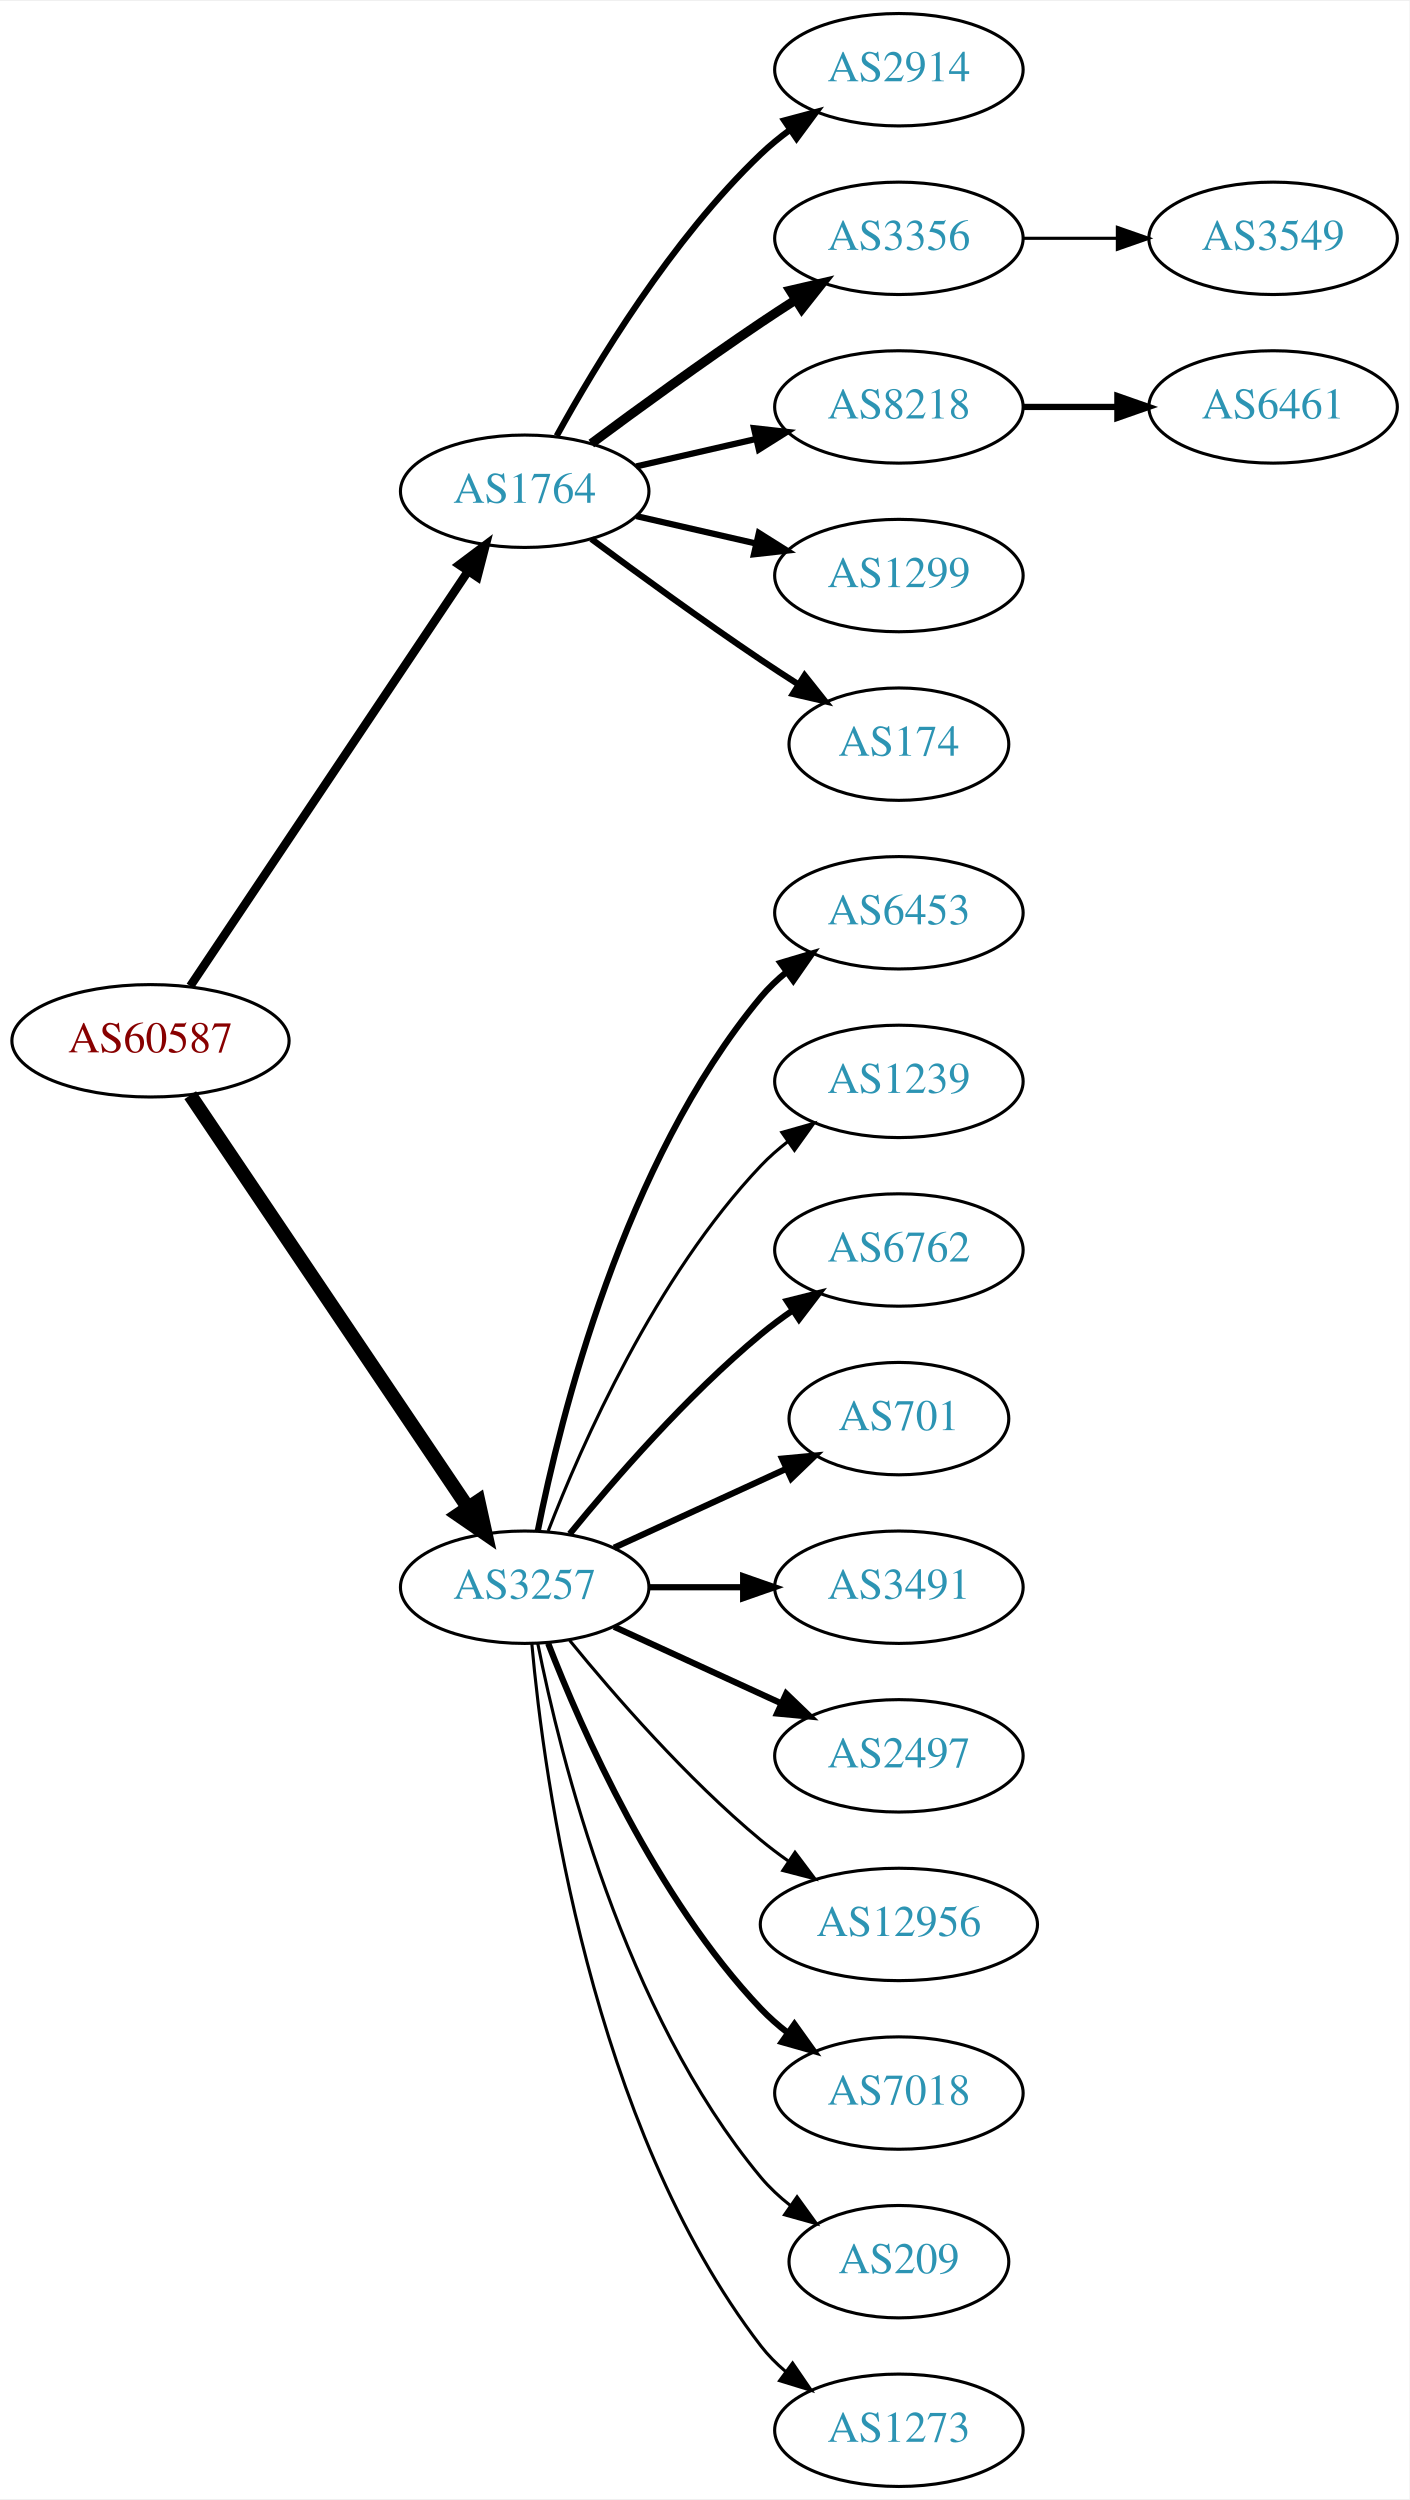
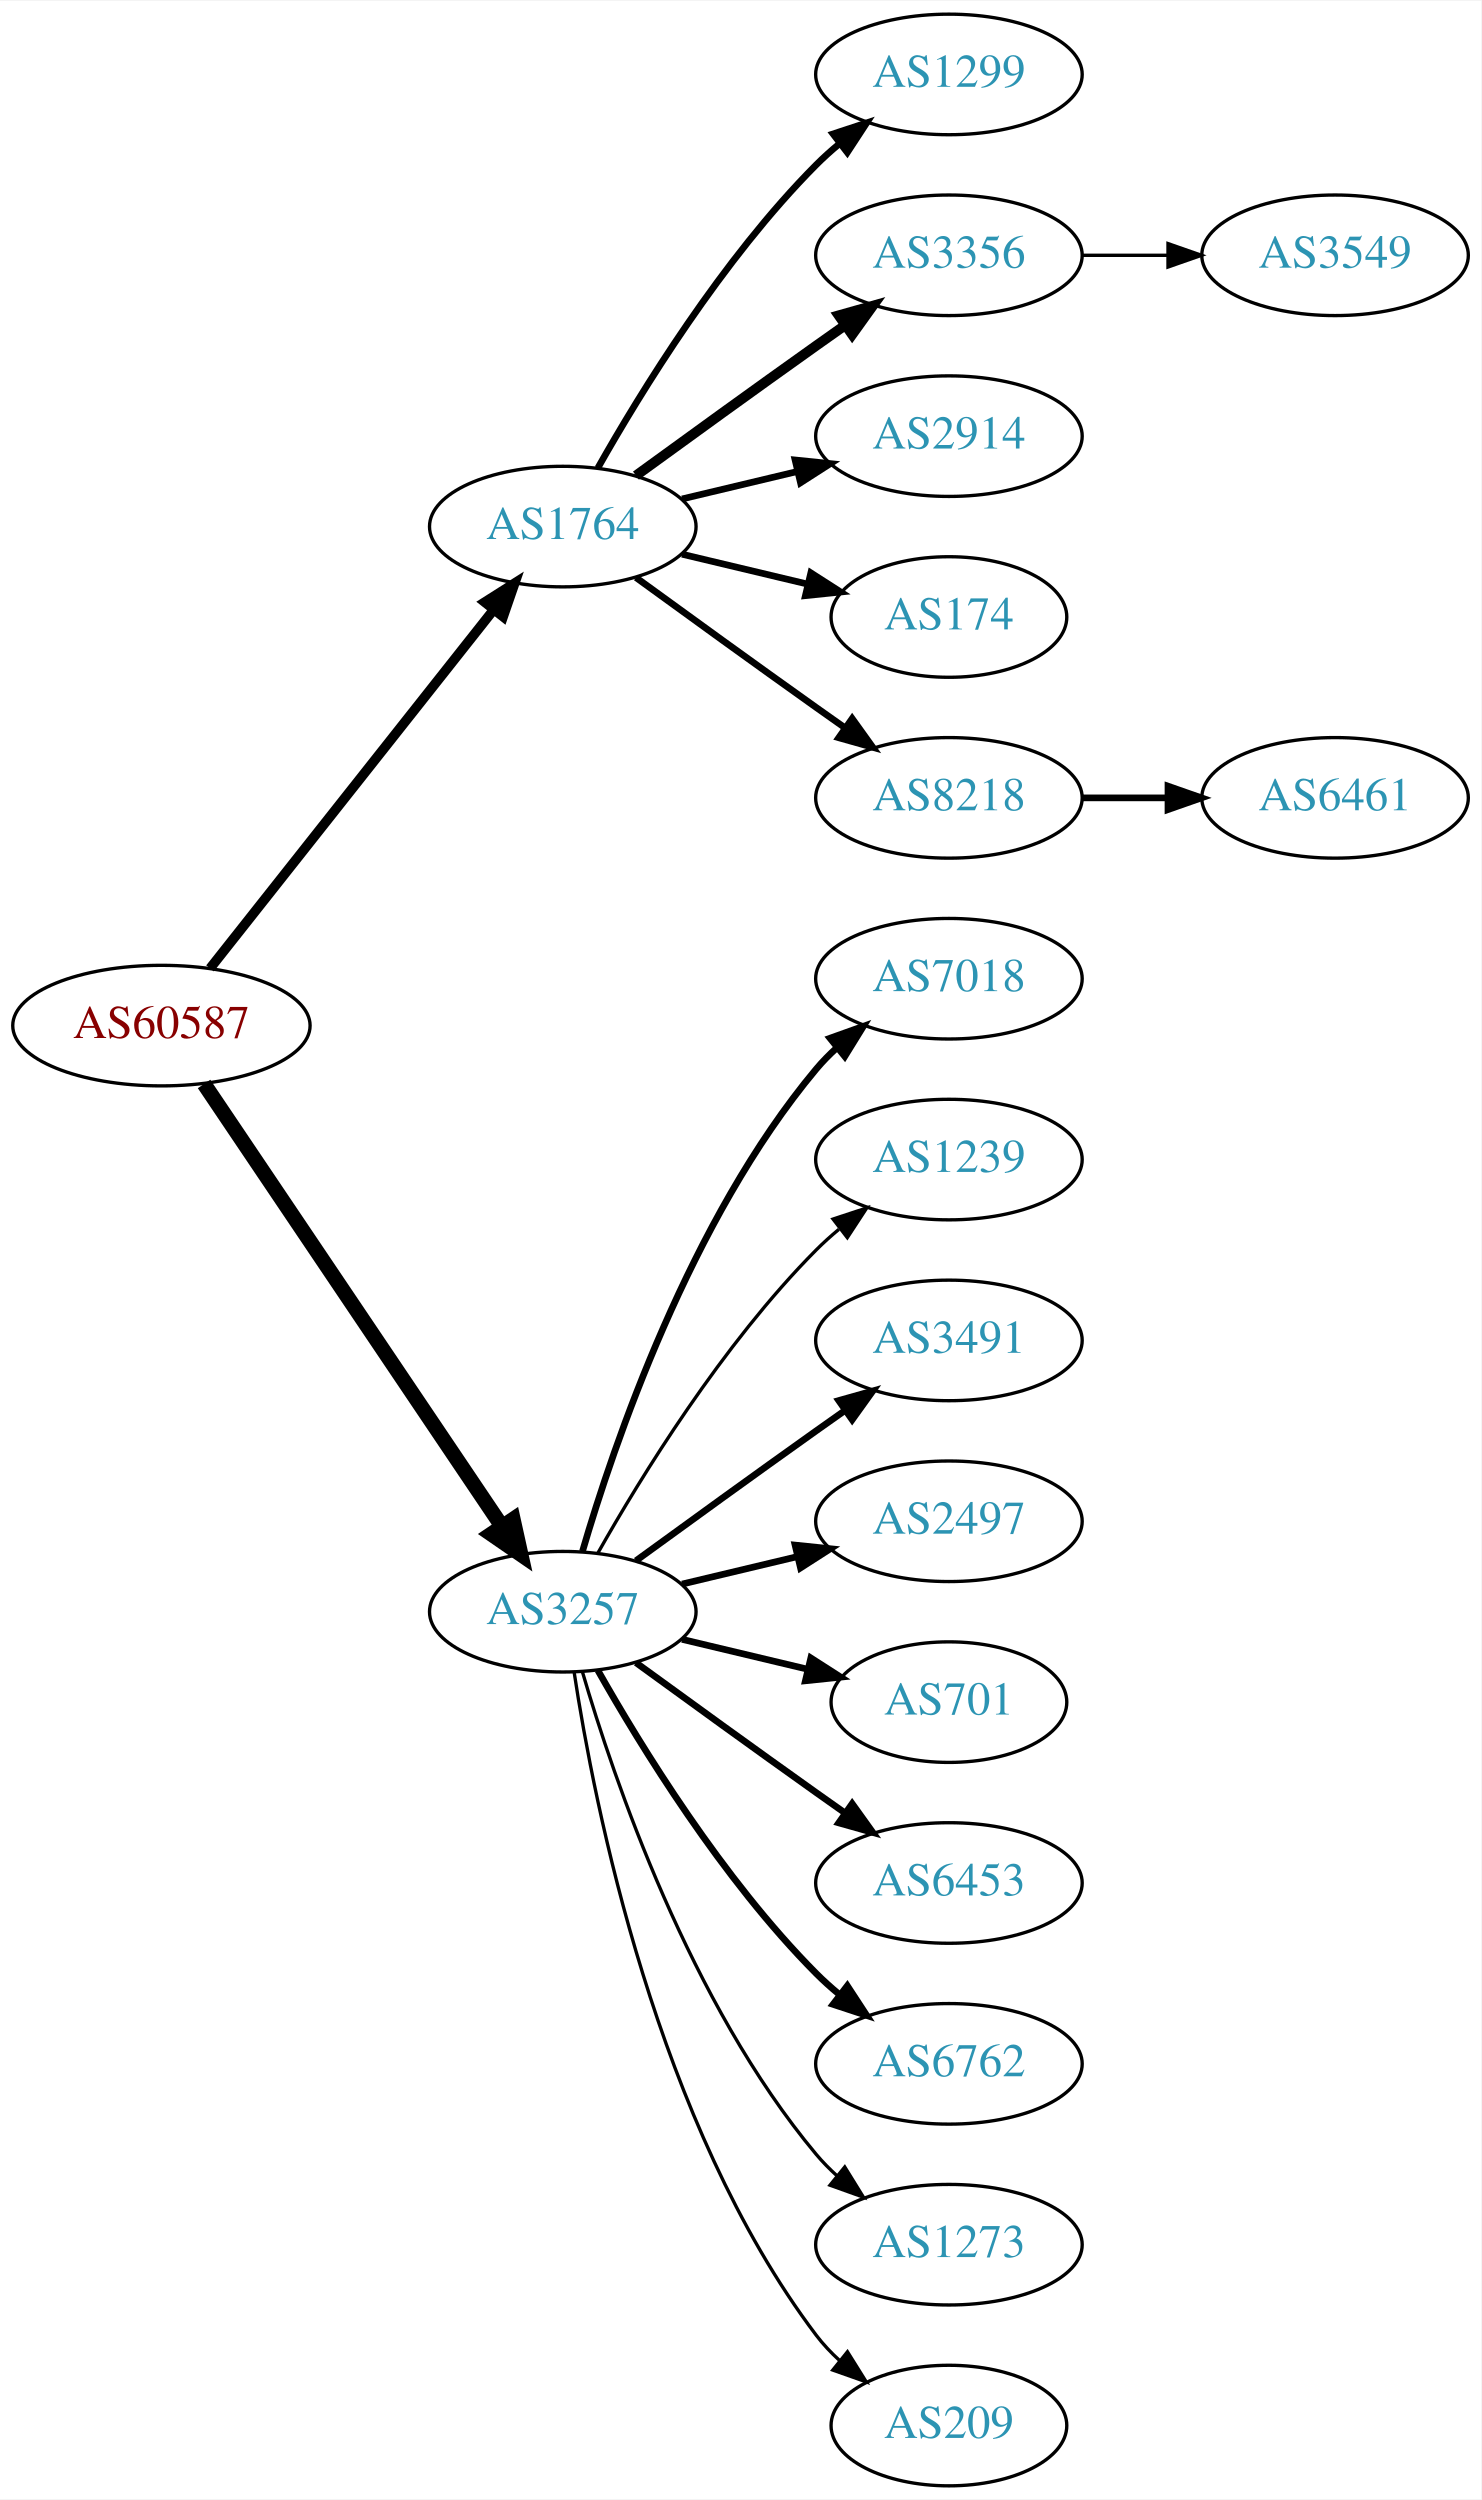
- <svg xmlns="http://www.w3.org/2000/svg" xmlns:xlink="http://www.w3.org/1999/xlink" width="451pt" height="800pt" viewBox="0.00 0.00 451.37 800.00">
-   <g id="graph0" class="graph" transform="scale(1 1) rotate(0) translate(4 796)">
-     <polygon fill="white" stroke="none" points="-4,4 -4,-796 447.37,-796 447.37,4 -4,4" />
+ <svg xmlns="http://www.w3.org/2000/svg" xmlns:xlink="http://www.w3.org/1999/xlink" width="442pt" height="746pt" viewBox="0.00 0.00 442.27 746.00">
+   <g id="graph0" class="graph" transform="scale(1 1) rotate(0) translate(4 742)">
+     <polygon fill="white" stroke="none" points="-4,4 -4,-742 438.271,-742 438.271,4 -4,4" />
    <g id="node1" class="node">
      <g id="a_node1">
        <a xlink:href="/asn/60587" xlink:title="AS60587 ~ XINON GmbH [AT]">
-           <ellipse fill="#ffffff" stroke="black" cx="44.196" cy="-463" rx="44.393" ry="18" />
-           <text text-anchor="middle" x="44.196" y="-459.3" font-family="Times,serif" font-size="14.00" fill="#880000">AS60587</text>
+           <ellipse fill="#ffffff" stroke="black" cx="44.196" cy="-436" rx="44.393" ry="18" />
+           <text text-anchor="middle" x="44.196" y="-432.3" font-family="Times,serif" font-size="14.00" fill="#880000">AS60587</text>
        </a>
      </g>
    </g>
    <g id="node2" class="node">
      <g id="a_node2">
        <a xlink:href="/asn/1764" xlink:title="AS1764 ~ NEXTLAYER-AS [AT]">
-           <ellipse fill="#ffffff" stroke="black" cx="164.039" cy="-639" rx="39.794" ry="18" />
-           <text text-anchor="middle" x="164.039" y="-635.3" font-family="Times,serif" font-size="14.00" fill="#2c94b3">AS1764</text>
+           <ellipse fill="#ffffff" stroke="black" cx="164.039" cy="-585" rx="39.794" ry="18" />
+           <text text-anchor="middle" x="164.039" y="-581.3" font-family="Times,serif" font-size="14.00" fill="#2c94b3">AS1764</text>
        </a>
      </g>
    </g>
    <g id="edge1" class="edge">
-       <path fill="none" stroke="black" stroke-width="2.75" d="M56.926,-480.519C77.803,-511.699 121.491,-576.948 145.794,-613.245" />
-       <polygon fill="black" stroke="black" stroke-width="2.75" points="143.058,-615.449 151.53,-621.811 148.874,-611.555 143.058,-615.449" />
+       <path fill="none" stroke="black" stroke-width="2.912" d="M58.714,-453.092C79.492,-479.364 119.383,-529.802 143.365,-560.125" />
+       <polygon fill="black" stroke="black" stroke-width="2.912" points="140.73,-562.435 149.678,-568.107 146.22,-558.093 140.73,-562.435" />
    </g>
    <g id="node3" class="node">
      <g id="a_node3">
        <a xlink:href="/asn/3257" xlink:title="AS3257 ~ GTT [DE]">
-           <ellipse fill="#ffffff" stroke="black" cx="164.039" cy="-288" rx="39.794" ry="18" />
-           <text text-anchor="middle" x="164.039" y="-284.3" font-family="Times,serif" font-size="14.00" fill="#2c94b3">AS3257</text>
+           <ellipse fill="#ffffff" stroke="black" cx="164.039" cy="-261" rx="39.794" ry="18" />
+           <text text-anchor="middle" x="164.039" y="-257.3" font-family="Times,serif" font-size="14.00" fill="#2c94b3">AS3257</text>
        </a>
      </g>
    </g>
    <g id="edge2" class="edge">
-       <path fill="none" stroke="black" stroke-width="4.5" d="M56.926,-445.581C77.803,-414.578 121.491,-349.699 145.794,-313.608" />
-       <polygon fill="black" stroke="black" stroke-width="4.5" points="149.21,-315.585 151.53,-305.091 142.678,-311.186 149.21,-315.585" />
+       <path fill="none" stroke="black" stroke-width="4.5" d="M56.926,-418.581C77.803,-387.578 121.491,-322.699 145.794,-286.608" />
+       <polygon fill="black" stroke="black" stroke-width="4.5" points="149.21,-288.585 151.53,-278.091 142.678,-284.186 149.21,-288.585" />
    </g>
    <g id="node4" class="node">
      <g id="a_node4">
-         <a xlink:href="/asn/2914" xlink:title="AS2914 ~ NTT America, Inc. [US]">
-           <ellipse fill="#ffffff" stroke="black" cx="283.881" cy="-774" rx="39.794" ry="18" />
-           <text text-anchor="middle" x="283.881" y="-770.3" font-family="Times,serif" font-size="14.00" fill="#2c94b3">AS2914</text>
+         <a xlink:href="/asn/1299" xlink:title="AS1299 ~ Telia Carrier [EU]">
+           <ellipse fill="#ffffff" stroke="black" cx="279.332" cy="-720" rx="39.794" ry="18" />
+           <text text-anchor="middle" x="279.332" y="-716.3" font-family="Times,serif" font-size="14.00" fill="#2c94b3">AS1299</text>
        </a>
      </g>
    </g>
    <g id="edge3" class="edge">
-       <path fill="none" stroke="black" stroke-width="2" d="M174.28,-656.713C186.825,-679.561 211.002,-719.611 239.685,-747 242.553,-749.739 245.742,-752.347 249.051,-754.785" />
-       <polygon fill="black" stroke="black" stroke-width="2" points="247.175,-757.742 257.411,-760.477 251.114,-751.956 247.175,-757.742" />
+       <path fill="none" stroke="black" stroke-width="2" d="M174.498,-602.49C187.28,-625.096 211.712,-664.886 239.685,-693 241.796,-695.121 244.092,-697.188 246.477,-699.171" />
+       <polygon fill="black" stroke="black" stroke-width="2" points="244.73,-702.242 254.793,-705.556 248.993,-696.69 244.73,-702.242" />
    </g>
    <g id="node5" class="node">
      <g id="a_node5">
        <a xlink:href="/asn/3356" xlink:title="AS3356 ~ Level 3 Parent, LLC [US]">
-           <ellipse fill="#ffffff" stroke="black" cx="283.881" cy="-720" rx="39.794" ry="18" />
-           <text text-anchor="middle" x="283.881" y="-716.3" font-family="Times,serif" font-size="14.00" fill="#2c94b3">AS3356</text>
+           <ellipse fill="#ffffff" stroke="black" cx="279.332" cy="-666" rx="39.794" ry="18" />
+           <text text-anchor="middle" x="279.332" y="-662.3" font-family="Times,serif" font-size="14.00" fill="#2c94b3">AS3356</text>
        </a>
      </g>
    </g>
    <g id="edge4" class="edge">
-       <path fill="none" stroke="black" stroke-width="3" d="M185.369,-654.277C200.231,-665.304 220.976,-680.407 239.685,-693 243.234,-695.389 246.984,-697.839 250.733,-700.242" />
-       <polygon fill="black" stroke="black" stroke-width="3" points="249.059,-703.325 259.381,-705.712 252.801,-697.409 249.059,-703.325" />
+       <path fill="none" stroke="black" stroke-width="3" d="M185.887,-600.222C200.821,-611.091 221.435,-626.025 239.685,-639 242.506,-641.005 245.449,-643.085 248.397,-645.159" />
+       <polygon fill="black" stroke="black" stroke-width="3" points="246.424,-648.05 256.621,-650.926 250.443,-642.319 246.424,-648.05" />
    </g>
    <g id="node6" class="node">
      <g id="a_node6">
-         <a xlink:href="/asn/8218" xlink:title="AS8218 ~ legacy Neotelecoms [FR]">
-           <ellipse fill="#ffffff" stroke="black" cx="283.881" cy="-666" rx="39.794" ry="18" />
-           <text text-anchor="middle" x="283.881" y="-662.3" font-family="Times,serif" font-size="14.00" fill="#2c94b3">AS8218</text>
+         <a xlink:href="/asn/2914" xlink:title="AS2914 ~ NTT America, Inc. [US]">
+           <ellipse fill="#ffffff" stroke="black" cx="279.332" cy="-612" rx="39.794" ry="18" />
+           <text text-anchor="middle" x="279.332" y="-608.3" font-family="Times,serif" font-size="14.00" fill="#2c94b3">AS2914</text>
        </a>
      </g>
    </g>
    <g id="edge5" class="edge">
-       <path fill="none" stroke="black" stroke-width="2" d="M199.758,-646.955C211.758,-649.704 225.379,-652.825 238.071,-655.733" />
-       <polygon fill="black" stroke="black" stroke-width="2" points="237.474,-659.187 248.003,-658.009 239.037,-652.364 237.474,-659.187" />
+       <path fill="none" stroke="black" stroke-width="2" d="M199.646,-593.248C210.517,-595.838 222.671,-598.735 234.114,-601.462" />
+       <polygon fill="black" stroke="black" stroke-width="2" points="233.397,-604.889 243.936,-603.803 235.02,-598.08 233.397,-604.889" />
    </g>
    <g id="node7" class="node">
      <g id="a_node7">
-         <a xlink:href="/asn/1299" xlink:title="AS1299 ~ Telia Carrier [EU]">
-           <ellipse fill="#ffffff" stroke="black" cx="283.881" cy="-612" rx="39.794" ry="18" />
-           <text text-anchor="middle" x="283.881" y="-608.3" font-family="Times,serif" font-size="14.00" fill="#2c94b3">AS1299</text>
+         <a xlink:href="/asn/174" xlink:title="AS174 ~ Cogent Communications [US]">
+           <ellipse fill="#ffffff" stroke="black" cx="279.332" cy="-558" rx="35.194" ry="18" />
+           <text text-anchor="middle" x="279.332" y="-554.3" font-family="Times,serif" font-size="14.00" fill="#2c94b3">AS174</text>
        </a>
      </g>
    </g>
    <g id="edge6" class="edge">
-       <path fill="none" stroke="black" stroke-width="2" d="M199.758,-631.045C211.758,-628.296 225.379,-625.175 238.071,-622.267" />
-       <polygon fill="black" stroke="black" stroke-width="2" points="239.037,-625.636 248.003,-619.991 237.474,-618.813 239.037,-625.636" />
+       <path fill="none" stroke="black" stroke-width="2" d="M199.646,-576.752C211.44,-573.942 224.745,-570.771 237.013,-567.847" />
+       <polygon fill="black" stroke="black" stroke-width="2" points="238.101,-571.186 247.018,-565.463 236.479,-564.376 238.101,-571.186" />
    </g>
    <g id="node8" class="node">
      <g id="a_node8">
-         <a xlink:href="/asn/174" xlink:title="AS174 ~ Cogent Communications [US]">
-           <ellipse fill="#ffffff" stroke="black" cx="283.881" cy="-558" rx="35.194" ry="18" />
-           <text text-anchor="middle" x="283.881" y="-554.3" font-family="Times,serif" font-size="14.00" fill="#2c94b3">AS174</text>
+         <a xlink:href="/asn/8218" xlink:title="AS8218 ~ legacy Neotelecoms [FR]">
+           <ellipse fill="#ffffff" stroke="black" cx="279.332" cy="-504" rx="39.794" ry="18" />
+           <text text-anchor="middle" x="279.332" y="-500.3" font-family="Times,serif" font-size="14.00" fill="#2c94b3">AS8218</text>
        </a>
      </g>
    </g>
    <g id="edge7" class="edge">
-       <path fill="none" stroke="black" stroke-width="2" d="M185.369,-623.723C200.231,-612.696 220.976,-597.593 239.685,-585 243.502,-582.431 247.552,-579.79 251.583,-577.214" />
-       <polygon fill="black" stroke="black" stroke-width="2" points="253.687,-580.025 260.277,-571.729 249.952,-574.105 253.687,-580.025" />
+       <path fill="none" stroke="black" stroke-width="2" d="M185.887,-569.778C200.821,-558.909 221.435,-543.975 239.685,-531 242.506,-528.995 245.449,-526.915 248.397,-524.841" />
+       <polygon fill="black" stroke="black" stroke-width="2" points="250.443,-527.681 256.621,-519.074 246.424,-521.95 250.443,-527.681" />
    </g>
    <g id="node11" class="node">
      <g id="a_node11">
-         <a xlink:href="/asn/6453" xlink:title="AS6453 ~ TATA COMMUNICATIONS (AMERICA) INC [US]">
-           <ellipse fill="#ffffff" stroke="black" cx="283.881" cy="-504" rx="39.794" ry="18" />
-           <text text-anchor="middle" x="283.881" y="-500.3" font-family="Times,serif" font-size="14.00" fill="#2c94b3">AS6453</text>
+         <a xlink:href="/asn/7018" xlink:title="AS7018 ~ AT&amp;T Services, Inc. [US]">
+           <ellipse fill="#ffffff" stroke="black" cx="279.332" cy="-450" rx="39.794" ry="18" />
+           <text text-anchor="middle" x="279.332" y="-446.3" font-family="Times,serif" font-size="14.00" fill="#2c94b3">AS7018</text>
        </a>
      </g>
    </g>
    <g id="edge10" class="edge">
-       <path fill="none" stroke="black" stroke-width="2" d="M168.237,-306.073C175.401,-342.141 195.675,-424.125 239.685,-477 242.09,-479.889 244.886,-482.563 247.879,-485.013" />
-       <polygon fill="black" stroke="black" stroke-width="2" points="245.967,-487.95 256.122,-490.973 250.069,-482.277 245.967,-487.95" />
+       <path fill="none" stroke="black" stroke-width="2" d="M169.913,-279.002C179.227,-310.844 202.043,-377.981 239.685,-423 241.555,-425.237 243.654,-427.374 245.88,-429.396" />
+       <polygon fill="black" stroke="black" stroke-width="2" points="243.823,-432.234 253.799,-435.804 248.227,-426.793 243.823,-432.234" />
    </g>
    <g id="node12" class="node">
      <g id="a_node12">
        <a xlink:href="/asn/1239" xlink:title="AS1239 ~ Sprint [US]">
-           <ellipse fill="#ffffff" stroke="black" cx="283.881" cy="-450" rx="39.794" ry="18" />
-           <text text-anchor="middle" x="283.881" y="-446.3" font-family="Times,serif" font-size="14.00" fill="#2c94b3">AS1239</text>
+           <ellipse fill="#ffffff" stroke="black" cx="279.332" cy="-396" rx="39.794" ry="18" />
+           <text text-anchor="middle" x="279.332" y="-392.3" font-family="Times,serif" font-size="14.00" fill="#2c94b3">AS1239</text>
        </a>
      </g>
    </g>
    <g id="edge11" class="edge">
-       <path fill="none" stroke="black" d="M171.562,-305.994C182.312,-333.728 205.969,-387.429 239.685,-423 242.271,-425.728 245.188,-428.294 248.257,-430.677" />
-       <polygon fill="black" stroke="black" points="246.411,-433.658 256.605,-436.543 250.435,-427.93 246.411,-433.658" />
+       <path fill="none" stroke="black" d="M174.498,-278.49C187.28,-301.096 211.712,-340.886 239.685,-369 241.796,-371.121 244.092,-373.188 246.477,-375.171" />
+       <polygon fill="black" stroke="black" points="244.73,-378.242 254.793,-381.556 248.993,-372.69 244.73,-378.242" />
    </g>
    <g id="node13" class="node">
      <g id="a_node13">
-         <a xlink:href="/asn/6762" xlink:title="AS6762 ~ TELECOM ITALIA SPARKLE S.p.A. [IT]">
-           <ellipse fill="#ffffff" stroke="black" cx="283.881" cy="-396" rx="39.794" ry="18" />
-           <text text-anchor="middle" x="283.881" y="-392.3" font-family="Times,serif" font-size="14.00" fill="#2c94b3">AS6762</text>
+         <a xlink:href="/asn/3491" xlink:title="AS3491 ~ PCCW Global, Inc. [US]">
+           <ellipse fill="#ffffff" stroke="black" cx="279.332" cy="-342" rx="39.794" ry="18" />
+           <text text-anchor="middle" x="279.332" y="-338.3" font-family="Times,serif" font-size="14.00" fill="#2c94b3">AS3491</text>
        </a>
      </g>
    </g>
    <g id="edge12" class="edge">
-       <path fill="none" stroke="black" stroke-width="2" d="M178.458,-305.065C192.572,-322.375 215.987,-349.345 239.685,-369 242.901,-371.668 246.402,-374.27 249.972,-376.741" />
-       <polygon fill="black" stroke="black" stroke-width="2" points="248.05,-379.666 258.329,-382.236 251.896,-373.817 248.05,-379.666" />
+       <path fill="none" stroke="black" stroke-width="2" d="M185.887,-276.222C200.821,-287.091 221.435,-302.025 239.685,-315 242.506,-317.005 245.449,-319.085 248.397,-321.159" />
+       <polygon fill="black" stroke="black" stroke-width="2" points="246.424,-324.05 256.621,-326.926 250.443,-318.319 246.424,-324.05" />
    </g>
    <g id="node14" class="node">
      <g id="a_node14">
-         <a xlink:href="/asn/701" xlink:title="AS701 ~ UUNET [US]">
-           <ellipse fill="#ffffff" stroke="black" cx="283.881" cy="-342" rx="35.194" ry="18" />
-           <text text-anchor="middle" x="283.881" y="-338.3" font-family="Times,serif" font-size="14.00" fill="#2c94b3">AS701</text>
+         <a xlink:href="/asn/2497" xlink:title="AS2497 ~ Internet Initiative Japan Inc. [JP]">
+           <ellipse fill="#ffffff" stroke="black" cx="279.332" cy="-288" rx="39.794" ry="18" />
+           <text text-anchor="middle" x="279.332" y="-284.3" font-family="Times,serif" font-size="14.00" fill="#2c94b3">AS2497</text>
        </a>
      </g>
    </g>
    <g id="edge13" class="edge">
-       <path fill="none" stroke="black" stroke-width="2" d="M192.667,-300.661C209.084,-308.183 230.065,-317.798 247.662,-325.861" />
-       <polygon fill="black" stroke="black" stroke-width="2" points="246.49,-329.174 257.04,-330.158 249.407,-322.811 246.49,-329.174" />
+       <path fill="none" stroke="black" stroke-width="2" d="M199.646,-269.248C210.517,-271.838 222.671,-274.735 234.114,-277.462" />
+       <polygon fill="black" stroke="black" stroke-width="2" points="233.397,-280.889 243.936,-279.803 235.02,-274.08 233.397,-280.889" />
    </g>
    <g id="node15" class="node">
      <g id="a_node15">
-         <a xlink:href="/asn/3491" xlink:title="AS3491 ~ PCCW Global, Inc. [US]">
-           <ellipse fill="#ffffff" stroke="black" cx="283.881" cy="-288" rx="39.794" ry="18" />
-           <text text-anchor="middle" x="283.881" y="-284.3" font-family="Times,serif" font-size="14.00" fill="#2c94b3">AS3491</text>
+         <a xlink:href="/asn/701" xlink:title="AS701 ~ UUNET [US]">
+           <ellipse fill="#ffffff" stroke="black" cx="279.332" cy="-234" rx="35.194" ry="18" />
+           <text text-anchor="middle" x="279.332" y="-230.3" font-family="Times,serif" font-size="14.00" fill="#2c94b3">AS701</text>
        </a>
      </g>
    </g>
    <g id="edge14" class="edge">
-       <path fill="none" stroke="black" stroke-width="2" d="M203.951,-288C213.505,-288 223.854,-288 233.817,-288" />
-       <polygon fill="black" stroke="black" stroke-width="2" points="234.009,-291.5 244.009,-288 234.009,-284.5 234.009,-291.5" />
+       <path fill="none" stroke="black" stroke-width="2" d="M199.646,-252.752C211.44,-249.942 224.745,-246.771 237.013,-243.847" />
+       <polygon fill="black" stroke="black" stroke-width="2" points="238.101,-247.186 247.018,-241.463 236.479,-240.376 238.101,-247.186" />
    </g>
    <g id="node16" class="node">
      <g id="a_node16">
-         <a xlink:href="/asn/2497" xlink:title="AS2497 ~ Internet Initiative Japan Inc. [JP]">
-           <ellipse fill="#ffffff" stroke="black" cx="283.881" cy="-234" rx="39.794" ry="18" />
-           <text text-anchor="middle" x="283.881" y="-230.3" font-family="Times,serif" font-size="14.00" fill="#2c94b3">AS2497</text>
+         <a xlink:href="/asn/6453" xlink:title="AS6453 ~ TATA COMMUNICATIONS (AMERICA) INC [US]">
+           <ellipse fill="#ffffff" stroke="black" cx="279.332" cy="-180" rx="39.794" ry="18" />
+           <text text-anchor="middle" x="279.332" y="-176.3" font-family="Times,serif" font-size="14.00" fill="#2c94b3">AS6453</text>
        </a>
      </g>
    </g>
    <g id="edge15" class="edge">
-       <path fill="none" stroke="black" stroke-width="2" d="M192.667,-275.339C208.624,-268.027 228.895,-258.739 246.178,-250.819" />
-       <polygon fill="black" stroke="black" stroke-width="2" points="247.793,-253.929 255.425,-246.581 244.876,-247.565 247.793,-253.929" />
+       <path fill="none" stroke="black" stroke-width="2" d="M185.887,-245.778C200.821,-234.909 221.435,-219.975 239.685,-207 242.506,-204.995 245.449,-202.915 248.397,-200.841" />
+       <polygon fill="black" stroke="black" stroke-width="2" points="250.443,-203.681 256.621,-195.074 246.424,-197.95 250.443,-203.681" />
    </g>
    <g id="node17" class="node">
      <g id="a_node17">
-         <a xlink:href="/asn/12956" xlink:title="AS12956 ~ TELXIUS [ES]">
-           <ellipse fill="#ffffff" stroke="black" cx="283.881" cy="-180" rx="44.393" ry="18" />
-           <text text-anchor="middle" x="283.881" y="-176.3" font-family="Times,serif" font-size="14.00" fill="#2c94b3">AS12956</text>
+         <a xlink:href="/asn/6762" xlink:title="AS6762 ~ TELECOM ITALIA SPARKLE S.p.A. [IT]">
+           <ellipse fill="#ffffff" stroke="black" cx="279.332" cy="-126" rx="39.794" ry="18" />
+           <text text-anchor="middle" x="279.332" y="-122.3" font-family="Times,serif" font-size="14.00" fill="#2c94b3">AS6762</text>
        </a>
      </g>
    </g>
    <g id="edge16" class="edge">
-       <path fill="none" stroke="black" d="M178.458,-270.935C192.572,-253.625 215.987,-226.655 239.685,-207 242.423,-204.729 245.367,-202.506 248.384,-200.37" />
-       <polygon fill="black" stroke="black" points="250.61,-203.092 256.973,-194.621 246.716,-197.275 250.61,-203.092" />
+       <path fill="none" stroke="black" stroke-width="2" d="M174.498,-243.51C187.28,-220.904 211.712,-181.114 239.685,-153 241.796,-150.879 244.092,-148.812 246.477,-146.829" />
+       <polygon fill="black" stroke="black" stroke-width="2" points="248.993,-149.31 254.793,-140.444 244.73,-143.758 248.993,-149.31" />
    </g>
    <g id="node18" class="node">
      <g id="a_node18">
-         <a xlink:href="/asn/7018" xlink:title="AS7018 ~ AT&amp;T Services, Inc. [US]">
-           <ellipse fill="#ffffff" stroke="black" cx="283.881" cy="-126" rx="39.794" ry="18" />
-           <text text-anchor="middle" x="283.881" y="-122.3" font-family="Times,serif" font-size="14.00" fill="#2c94b3">AS7018</text>
+         <a xlink:href="/asn/1273" xlink:title="AS1273 ~ Vodafone Group PLC [EU]">
+           <ellipse fill="#ffffff" stroke="black" cx="279.332" cy="-72" rx="39.794" ry="18" />
+           <text text-anchor="middle" x="279.332" y="-68.3" font-family="Times,serif" font-size="14.00" fill="#2c94b3">AS1273</text>
        </a>
      </g>
    </g>
    <g id="edge17" class="edge">
-       <path fill="none" stroke="black" stroke-width="2" d="M171.562,-270.006C182.312,-242.272 205.969,-188.571 239.685,-153 242.271,-150.272 245.188,-147.706 248.257,-145.323" />
-       <polygon fill="black" stroke="black" stroke-width="2" points="250.435,-148.07 256.605,-139.457 246.411,-142.342 250.435,-148.07" />
+       <path fill="none" stroke="black" d="M169.913,-242.998C179.227,-211.156 202.043,-144.019 239.685,-99 241.555,-96.763 243.654,-94.626 245.88,-92.604" />
+       <polygon fill="black" stroke="black" points="248.227,-95.207 253.799,-86.196 243.823,-89.766 248.227,-95.207" />
    </g>
    <g id="node19" class="node">
      <g id="a_node19">
        <a xlink:href="/asn/209" xlink:title="AS209 ~ CenturyLink Communications, LLC [US]">
-           <ellipse fill="#ffffff" stroke="black" cx="283.881" cy="-72" rx="35.194" ry="18" />
-           <text text-anchor="middle" x="283.881" y="-68.3" font-family="Times,serif" font-size="14.00" fill="#2c94b3">AS209</text>
+           <ellipse fill="#ffffff" stroke="black" cx="279.332" cy="-18" rx="35.194" ry="18" />
+           <text text-anchor="middle" x="279.332" y="-14.3" font-family="Times,serif" font-size="14.00" fill="#2c94b3">AS209</text>
        </a>
      </g>
    </g>
    <g id="edge18" class="edge">
-       <path fill="none" stroke="black" d="M168.237,-269.927C175.401,-233.859 195.675,-151.875 239.685,-99 242.422,-95.712 245.667,-92.702 249.13,-89.983" />
-       <polygon fill="black" stroke="black" points="251.267,-92.761 257.471,-84.173 247.265,-87.017 251.267,-92.761" />
-     </g>
-     <g id="node20" class="node">
-       <g id="a_node20">
-         <a xlink:href="/asn/1273" xlink:title="AS1273 ~ Vodafone Group PLC [EU]">
-           <ellipse fill="#ffffff" stroke="black" cx="283.881" cy="-18" rx="39.794" ry="18" />
-           <text text-anchor="middle" x="283.881" y="-14.3" font-family="Times,serif" font-size="14.00" fill="#2c94b3">AS1273</text>
-         </a>
-       </g>
-     </g>
-     <g id="edge19" class="edge">
-       <path fill="none" stroke="black" d="M166.323,-269.883C170.221,-226.668 185.238,-115.869 239.685,-45 241.975,-42.02 244.695,-39.284 247.639,-36.795" />
-       <polygon fill="black" stroke="black" points="249.833,-39.527 255.816,-30.782 245.686,-33.888 249.833,-39.527" />
+       <path fill="none" stroke="black" d="M167.415,-243.014C173.389,-203.578 192.1,-108.005 239.685,-45 241.708,-42.322 244.073,-39.81 246.621,-37.478" />
+       <polygon fill="black" stroke="black" points="249.035,-40.029 254.646,-31.042 244.655,-34.568 249.035,-40.029" />
    </g>
    <g id="node9" class="node">
      <g id="a_node9">
        <a xlink:href="/asn/3549" xlink:title="AS3549 ~ Level 3 Parent, LLC [US]">
-           <ellipse fill="#ffffff" stroke="black" cx="403.724" cy="-720" rx="39.794" ry="18" />
-           <text text-anchor="middle" x="403.724" y="-716.3" font-family="Times,serif" font-size="14.00" fill="#2c94b3">AS3549</text>
+           <ellipse fill="#ffffff" stroke="black" cx="394.625" cy="-666" rx="39.794" ry="18" />
+           <text text-anchor="middle" x="394.625" y="-662.3" font-family="Times,serif" font-size="14.00" fill="#2c94b3">AS3549</text>
        </a>
      </g>
    </g>
    <g id="edge8" class="edge">
-       <path fill="none" stroke="black" d="M323.794,-720C333.347,-720 343.697,-720 353.659,-720" />
-       <polygon fill="black" stroke="black" points="353.852,-723.5 363.852,-720 353.852,-716.5 353.852,-723.5" />
+       <path fill="none" stroke="black" d="M319.004,-666C327.207,-666 335.971,-666 344.503,-666" />
+       <polygon fill="black" stroke="black" points="344.742,-669.5 354.742,-666 344.742,-662.5 344.742,-669.5" />
    </g>
    <g id="node10" class="node">
      <g id="a_node10">
-         <a xlink:href="/asn/6461" xlink:title="AS6461 ~ ZAYO-6461 [US]">
-           <ellipse fill="#ffffff" stroke="black" cx="403.724" cy="-666" rx="39.794" ry="18" />
-           <text text-anchor="middle" x="403.724" y="-662.3" font-family="Times,serif" font-size="14.00" fill="#2c94b3">AS6461</text>
+         <a xlink:href="/asn/6461" xlink:title="AS6461 ~ Zayo Bandwidth [US]">
+           <ellipse fill="#ffffff" stroke="black" cx="394.625" cy="-504" rx="39.794" ry="18" />
+           <text text-anchor="middle" x="394.625" y="-500.3" font-family="Times,serif" font-size="14.00" fill="#2c94b3">AS6461</text>
        </a>
      </g>
    </g>
    <g id="edge9" class="edge">
-       <path fill="none" stroke="black" stroke-width="2" d="M323.794,-666C333.347,-666 343.697,-666 353.659,-666" />
-       <polygon fill="black" stroke="black" stroke-width="2" points="353.852,-669.5 363.852,-666 353.852,-662.5 353.852,-669.5" />
+       <path fill="none" stroke="black" stroke-width="2" d="M319.004,-504C327.207,-504 335.971,-504 344.503,-504" />
+       <polygon fill="black" stroke="black" stroke-width="2" points="344.742,-507.5 354.742,-504 344.742,-500.5 344.742,-507.5" />
    </g>
  </g>
</svg>
